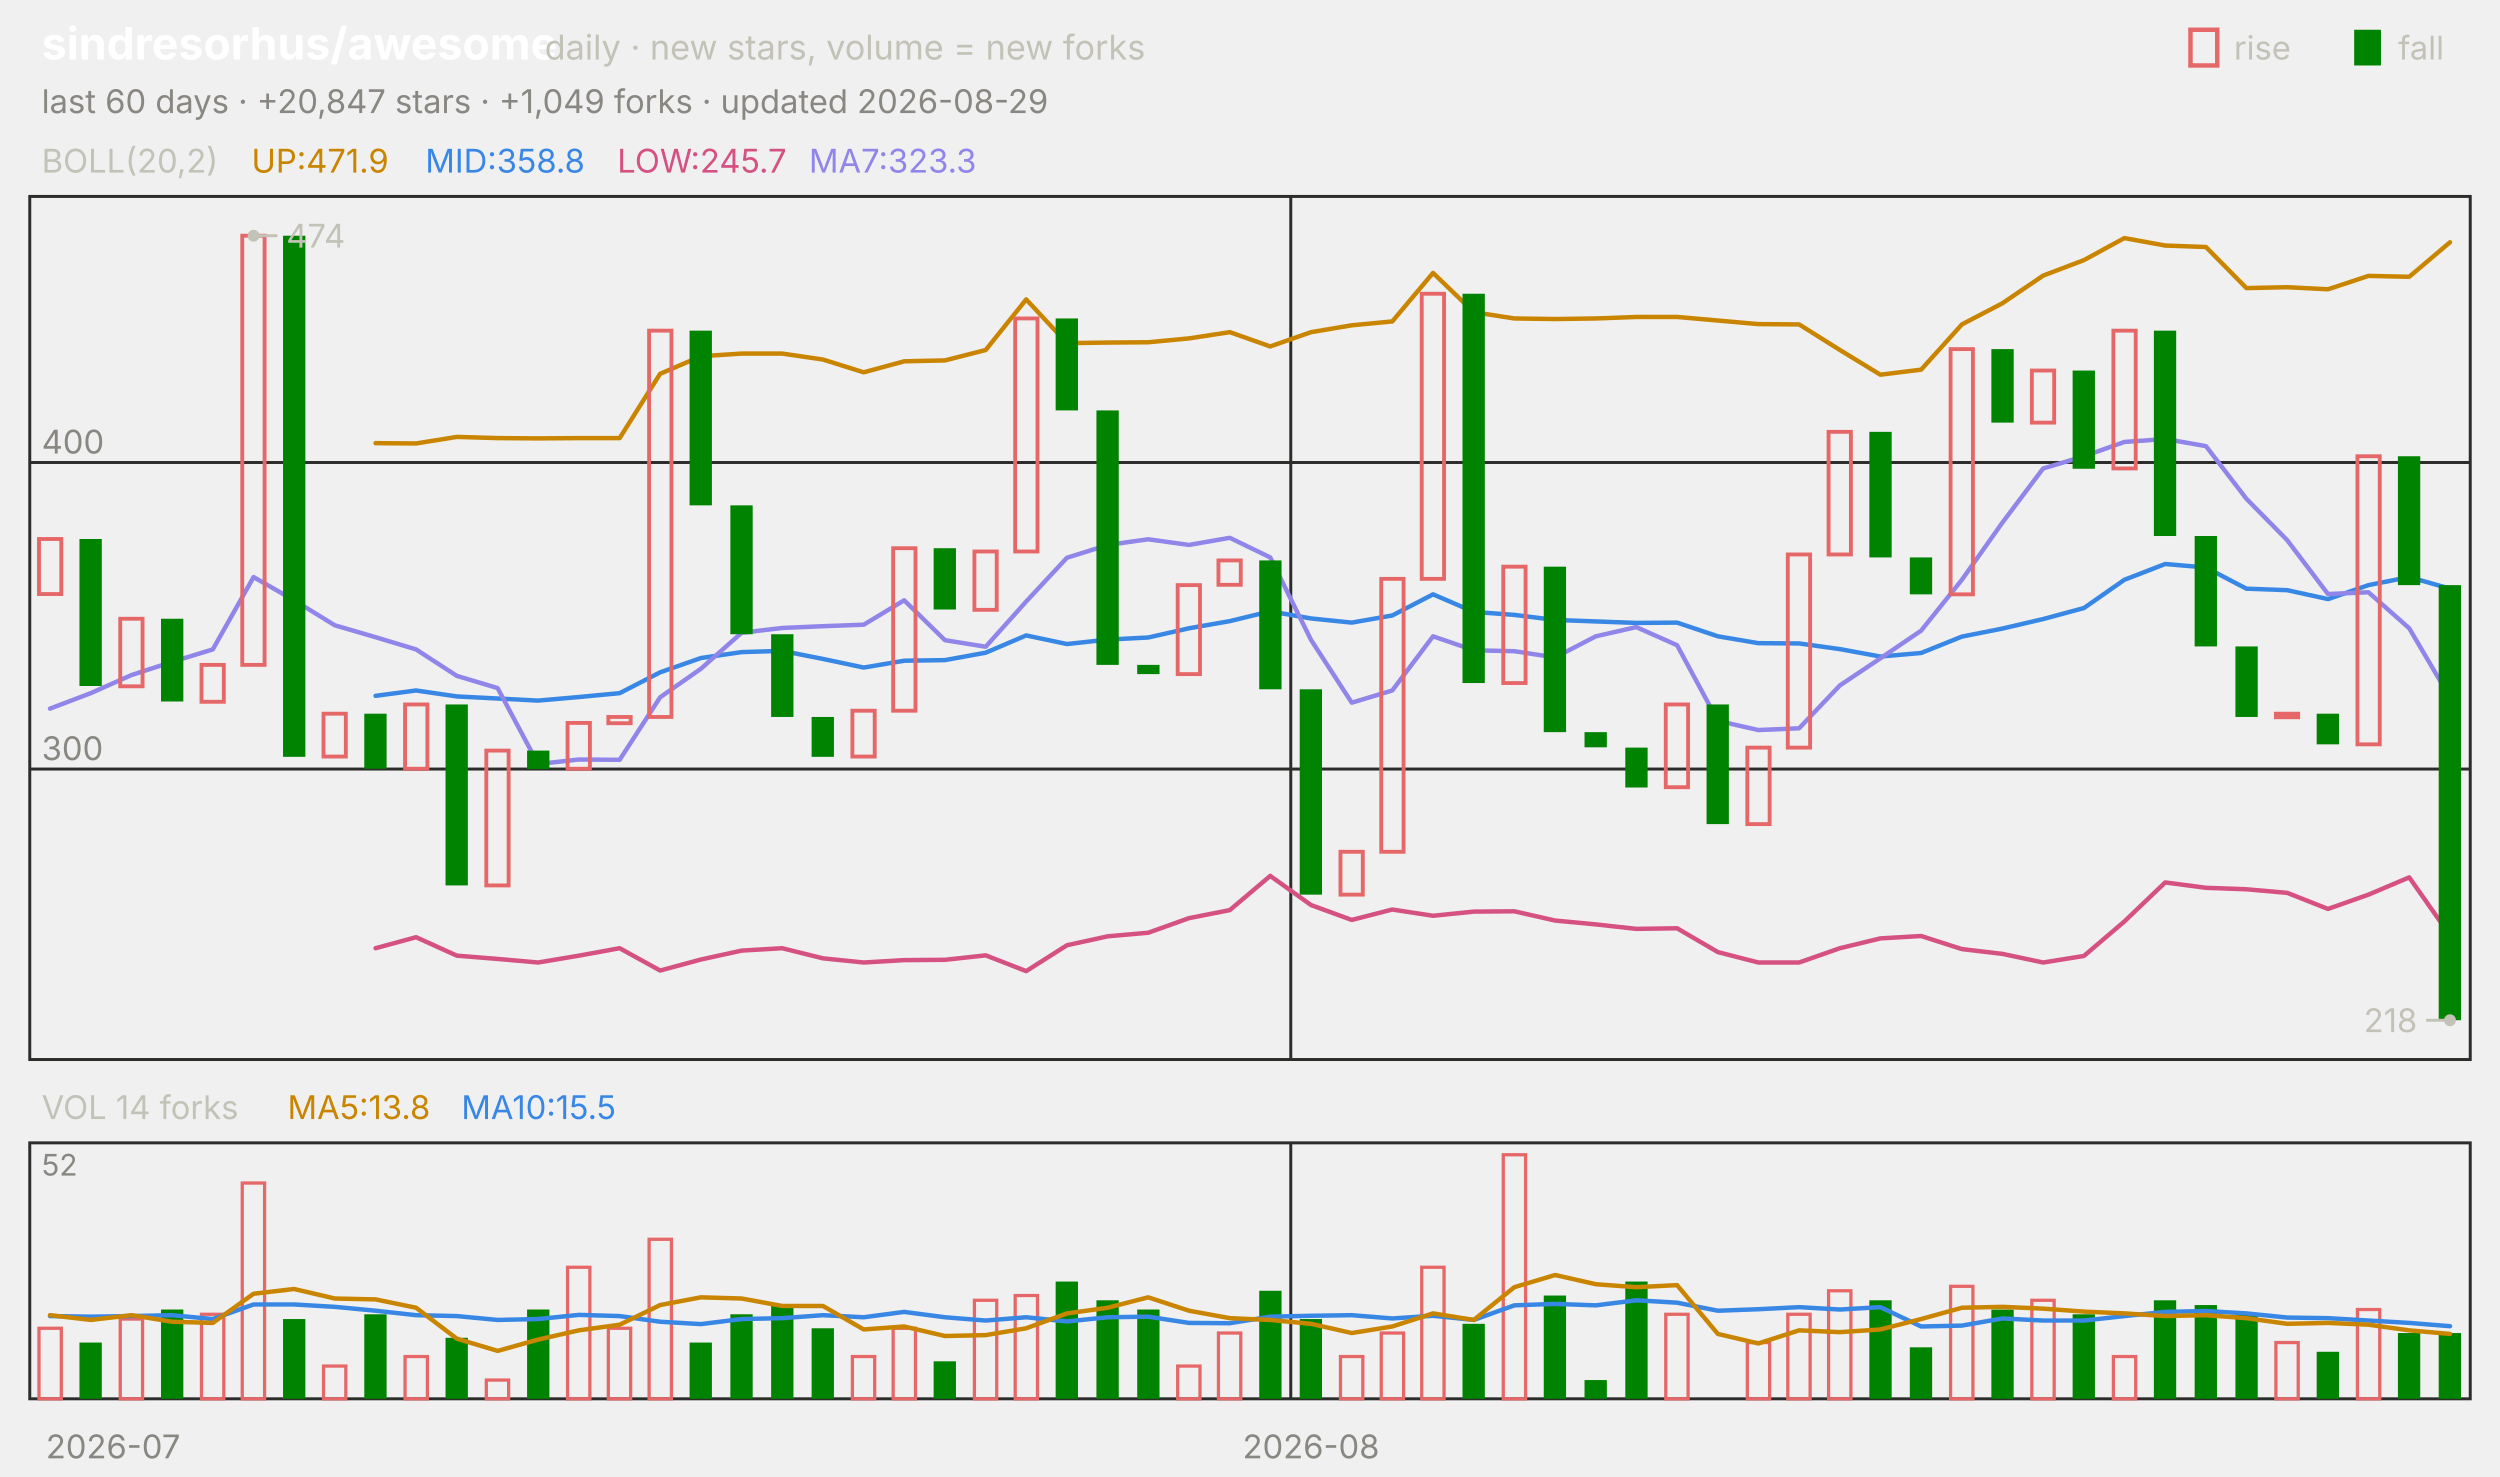
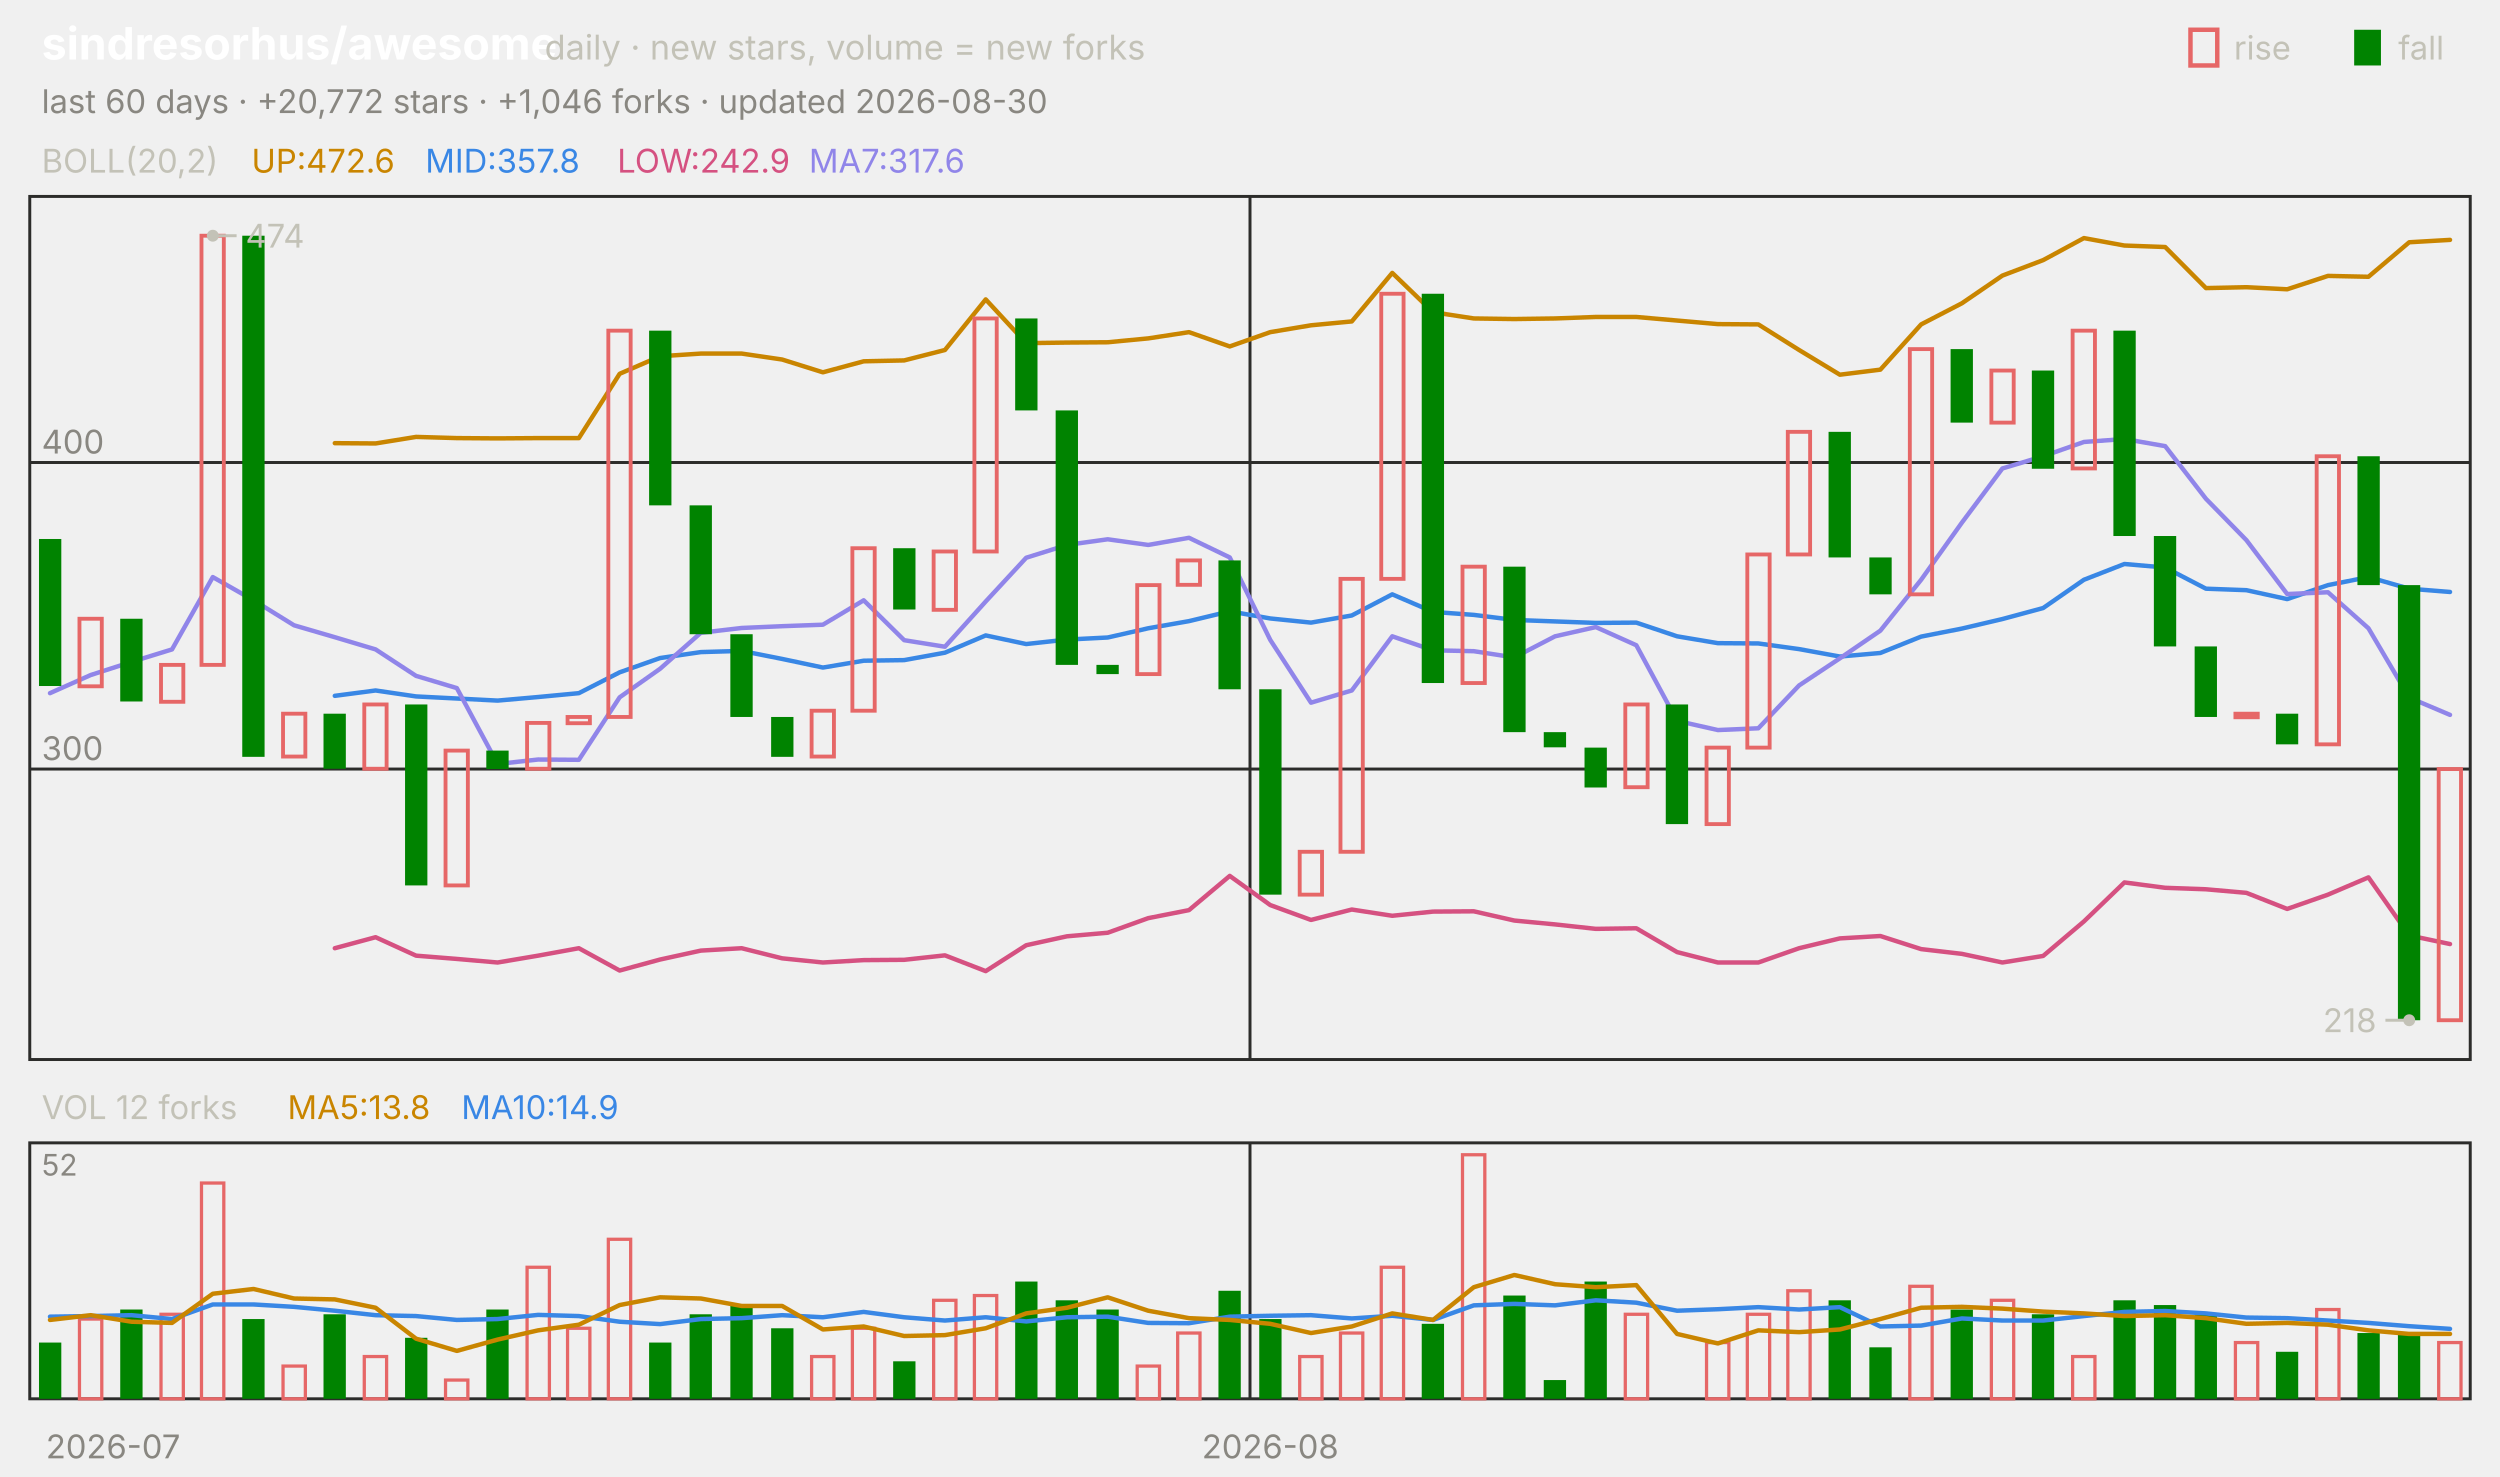
<svg xmlns="http://www.w3.org/2000/svg" viewBox="0 0 840 496" width="840" height="496" font-family="-apple-system,'Segoe UI',system-ui,sans-serif" role="img" aria-label="sindresorhus/awesome candlestick chart">
  <text x="14.0" y="20.0" font-size="15" fill="#ffffff" font-weight="650">sindresorhus/awesome</text>
  <text x="183.0" y="20.0" font-size="11.5" fill="#c3c2b7">daily · new stars, volume = new forks</text>
  <text x="805.8" y="20.0" font-size="11.0" fill="#c3c2b7">fall</text>
  <rect x="791" y="10" width="9" height="12" fill="#008300" />
  <text x="750.6" y="20.0" font-size="11.0" fill="#c3c2b7">rise</text>
  <rect x="736" y="10" width="9" height="12" fill="none" stroke="#e66767" stroke-width="1.5" />
-   <text x="14.0" y="38.0" font-size="11.0" fill="#898781">last 60 days · +20,847 stars · +1,049 forks · updated 2026-08-29</text>
+   <text x="14.0" y="38.0" font-size="11.0" fill="#898781">last 60 days · +20,772 stars · +1,046 forks · updated 2026-08-30</text>
  <rect x="10" y="66" width="820" height="290" fill="none" stroke="#2c2c2a" />
  <rect x="10" y="384" width="820" height="86" fill="none" stroke="#2c2c2a" />
  <text x="38.0" y="490.0" font-size="11.0" fill="#898781" text-anchor="middle">2026-07</text>
-   <line x1="433.7" y1="66.0" x2="433.7" y2="356.0" stroke="#2c2c2a" stroke-width="1.0" />
-   <line x1="433.7" y1="384.0" x2="433.7" y2="470.0" stroke="#2c2c2a" stroke-width="1.0" />
-   <text x="440.5" y="490.0" font-size="11.0" fill="#898781" text-anchor="middle">2026-08</text>
+   <line x1="420.0" y1="66.0" x2="420.0" y2="356.0" stroke="#2c2c2a" stroke-width="1.0" />
+   <line x1="420.0" y1="384.0" x2="420.0" y2="470.0" stroke="#2c2c2a" stroke-width="1.0" />
+   <text x="426.8" y="490.0" font-size="11.0" fill="#898781" text-anchor="middle">2026-08</text>
  <text x="14.0" y="58.0" font-size="11.0" fill="#c3c2b7">BOLL(20,2)</text>
-   <text x="84.5" y="58.0" font-size="11.0" fill="#c98500">UP:471.9</text>
-   <text x="142.9" y="58.0" font-size="11.0" fill="#3987e5">MID:358.8</text>
-   <text x="207.4" y="58.0" font-size="11.0" fill="#d55181">LOW:245.7</text>
-   <text x="271.8" y="58.0" font-size="11.0" fill="#9085e9">MA7:323.3</text>
+   <text x="84.5" y="58.0" font-size="11.0" fill="#c98500">UP:472.6</text>
+   <text x="142.9" y="58.0" font-size="11.0" fill="#3987e5">MID:357.8</text>
+   <text x="207.4" y="58.0" font-size="11.0" fill="#d55181">LOW:242.9</text>
+   <text x="271.8" y="58.0" font-size="11.0" fill="#9085e9">MA7:317.6</text>
  <line x1="10.0" y1="258.4" x2="830.0" y2="258.4" stroke="#2c2c2a" stroke-width="1.0" />
  <text x="14.0" y="255.4" font-size="11.0" fill="#898781">300</text>
  <line x1="10.0" y1="155.4" x2="830.0" y2="155.4" stroke="#2c2c2a" stroke-width="1.0" />
  <text x="14.0" y="152.4" font-size="11.0" fill="#898781">400</text>
-   <polyline points="126.2,148.9 139.8,149.0 153.5,146.8 167.2,147.2 180.8,147.3 194.5,147.2 208.2,147.2 221.8,125.6 235.5,119.7 249.2,118.8 262.8,118.8 276.5,120.8 290.2,125.1 303.8,121.4 317.5,121.1 331.2,117.6 344.8,100.6 358.5,115.3 372.2,115.1 385.8,115.0 399.5,113.7 413.2,111.6 426.8,116.4 440.5,111.6 454.2,109.3 467.8,108.0 481.5,91.7 495.2,104.9 508.8,107.0 522.5,107.2 536.2,107.0 549.8,106.5 563.5,106.5 577.2,107.7 590.8,108.9 604.5,109.0 618.2,117.6 631.8,125.9 645.5,124.2 659.2,109.0 672.8,101.9 686.5,92.6 700.2,87.4 713.8,80.0 727.5,82.5 741.2,83.0 754.8,96.8 768.5,96.5 782.2,97.2 795.8,92.7 809.5,93.0 823.2,81.4" fill="none" stroke="#c98500" stroke-width="1.5" stroke-linejoin="round" stroke-linecap="round" />
-   <polyline points="126.2,233.8 139.8,232.0 153.5,234.0 167.2,234.7 180.8,235.4 194.5,234.2 208.2,232.9 221.8,225.9 235.5,221.1 249.2,219.1 262.8,218.7 276.5,221.4 290.2,224.3 303.8,222.0 317.5,221.8 331.2,219.3 344.8,213.5 358.5,216.4 372.2,214.9 385.8,214.2 399.5,211.1 413.2,208.7 426.8,205.4 440.5,207.8 454.2,209.2 467.8,206.8 481.5,199.7 495.2,205.6 508.8,206.6 522.5,208.3 536.2,208.8 549.8,209.3 563.5,209.2 577.2,213.8 590.8,216.1 604.5,216.2 618.2,218.1 631.8,220.6 645.5,219.4 659.2,213.9 672.8,211.2 686.5,208.0 700.2,204.3 713.8,194.8 727.5,189.5 741.2,190.7 754.8,197.8 768.5,198.3 782.2,201.3 795.8,196.6 809.5,193.9 823.2,197.8" fill="none" stroke="#3987e5" stroke-width="1.5" stroke-linejoin="round" stroke-linecap="round" />
-   <polyline points="126.2,318.6 139.8,314.9 153.5,321.1 167.2,322.2 180.8,323.4 194.5,321.1 208.2,318.6 221.8,326.1 235.5,322.4 249.2,319.4 262.8,318.6 276.5,322.0 290.2,323.4 303.8,322.6 317.5,322.5 331.2,321.0 344.8,326.3 358.5,317.6 372.2,314.6 385.8,313.4 399.5,308.5 413.2,305.8 426.8,294.3 440.5,304.1 454.2,309.1 467.8,305.6 481.5,307.7 495.2,306.3 508.8,306.2 522.5,309.3 536.2,310.6 549.8,312.1 563.5,311.9 577.2,319.9 590.8,323.4 604.5,323.4 618.2,318.6 631.8,315.3 645.5,314.5 659.2,318.9 672.8,320.5 686.5,323.4 700.2,321.2 713.8,309.6 727.5,296.5 741.2,298.3 754.8,298.8 768.5,300.0 782.2,305.4 795.8,300.6 809.5,294.8 823.2,314.3" fill="none" stroke="#d55181" stroke-width="1.5" stroke-linejoin="round" stroke-linecap="round" />
-   <polyline points="16.8,238.1 30.5,232.9 44.2,226.8 57.8,222.4 71.5,218.2 85.2,193.9 98.8,201.7 112.5,210.1 126.2,214.1 139.8,218.2 153.5,227.1 167.2,231.2 180.8,256.7 194.5,255.2 208.2,255.3 221.8,234.3 235.5,224.7 249.2,212.6 262.8,211.0 276.5,210.4 290.2,209.9 303.8,201.7 317.5,215.1 331.2,217.3 344.8,202.1 358.5,187.4 372.2,183.1 385.8,181.2 399.5,183.1 413.2,180.7 426.8,187.3 440.5,215.0 454.2,236.1 467.8,232.0 481.5,213.8 495.2,218.5 508.8,218.8 522.5,220.9 536.2,213.8 549.8,210.7 563.5,216.8 577.2,242.2 590.8,245.3 604.5,244.7 618.2,230.3 631.8,221.2 645.5,211.9 659.2,194.8 672.8,175.6 686.5,157.4 700.2,153.3 713.8,148.5 727.5,147.5 741.2,149.9 754.8,167.6 768.5,181.5 782.2,199.6 795.8,199.0 809.5,211.1 823.2,234.4" fill="none" stroke="#9085e9" stroke-width="1.5" stroke-linejoin="round" stroke-linecap="round" />
-   <rect x="13.1" y="181.1" width="7.5" height="18.5" fill="none" stroke="#e66767" stroke-width="1.3" />
-   <rect x="26.7" y="181.1" width="7.5" height="49.4" fill="#008300" />
-   <rect x="40.4" y="207.9" width="7.5" height="22.7" fill="none" stroke="#e66767" stroke-width="1.3" />
-   <rect x="54.1" y="207.9" width="7.5" height="27.8" fill="#008300" />
-   <rect x="67.7" y="223.4" width="7.5" height="12.4" fill="none" stroke="#e66767" stroke-width="1.3" />
-   <rect x="81.4" y="79.2" width="7.5" height="144.2" fill="none" stroke="#e66767" stroke-width="1.3" />
-   <rect x="95.1" y="79.2" width="7.5" height="175.1" fill="#008300" />
-   <rect x="108.7" y="239.8" width="7.5" height="14.4" fill="none" stroke="#e66767" stroke-width="1.3" />
-   <rect x="122.4" y="239.8" width="7.5" height="18.5" fill="#008300" />
-   <rect x="136.1" y="236.7" width="7.5" height="21.6" fill="none" stroke="#e66767" stroke-width="1.3" />
-   <rect x="149.7" y="236.7" width="7.5" height="60.8" fill="#008300" />
-   <rect x="163.4" y="252.2" width="7.5" height="45.3" fill="none" stroke="#e66767" stroke-width="1.3" />
-   <rect x="177.1" y="252.2" width="7.5" height="6.2" fill="#008300" />
-   <rect x="190.7" y="242.9" width="7.5" height="15.4" fill="none" stroke="#e66767" stroke-width="1.3" />
-   <rect x="204.4" y="240.9" width="7.5" height="2.1" fill="none" stroke="#e66767" stroke-width="1.3" />
-   <rect x="218.1" y="111.1" width="7.5" height="129.8" fill="none" stroke="#e66767" stroke-width="1.3" />
-   <rect x="231.7" y="111.1" width="7.5" height="58.7" fill="#008300" />
-   <rect x="245.4" y="169.8" width="7.5" height="43.3" fill="#008300" />
-   <rect x="259.1" y="213.1" width="7.5" height="27.8" fill="#008300" />
-   <rect x="272.7" y="240.9" width="7.5" height="13.4" fill="#008300" />
-   <rect x="286.4" y="238.8" width="7.5" height="15.4" fill="none" stroke="#e66767" stroke-width="1.3" />
-   <rect x="300.1" y="184.2" width="7.5" height="54.6" fill="none" stroke="#e66767" stroke-width="1.3" />
-   <rect x="313.7" y="184.2" width="7.5" height="20.6" fill="#008300" />
-   <rect x="327.4" y="185.3" width="7.5" height="19.6" fill="none" stroke="#e66767" stroke-width="1.3" />
-   <rect x="341.1" y="107.0" width="7.5" height="78.3" fill="none" stroke="#e66767" stroke-width="1.3" />
-   <rect x="354.7" y="107.0" width="7.5" height="30.9" fill="#008300" />
-   <rect x="368.4" y="137.9" width="7.5" height="85.5" fill="#008300" />
-   <rect x="382.1" y="223.4" width="7.5" height="3.1" fill="#008300" />
-   <rect x="395.7" y="196.6" width="7.5" height="29.9" fill="none" stroke="#e66767" stroke-width="1.3" />
-   <rect x="409.4" y="188.3" width="7.5" height="8.2" fill="none" stroke="#e66767" stroke-width="1.3" />
-   <rect x="423.1" y="188.3" width="7.5" height="43.3" fill="#008300" />
-   <rect x="436.7" y="231.6" width="7.5" height="69.0" fill="#008300" />
-   <rect x="450.4" y="286.2" width="7.5" height="14.4" fill="none" stroke="#e66767" stroke-width="1.3" />
-   <rect x="464.1" y="194.5" width="7.5" height="91.7" fill="none" stroke="#e66767" stroke-width="1.3" />
-   <rect x="477.7" y="98.7" width="7.5" height="95.8" fill="none" stroke="#e66767" stroke-width="1.3" />
-   <rect x="491.4" y="98.7" width="7.5" height="130.8" fill="#008300" />
-   <rect x="505.1" y="190.4" width="7.5" height="39.1" fill="none" stroke="#e66767" stroke-width="1.3" />
-   <rect x="518.7" y="190.4" width="7.5" height="55.6" fill="#008300" />
-   <rect x="532.4" y="246.0" width="7.5" height="5.1" fill="#008300" />
-   <rect x="546.1" y="251.2" width="7.5" height="13.4" fill="#008300" />
-   <rect x="559.7" y="236.7" width="7.5" height="27.8" fill="none" stroke="#e66767" stroke-width="1.3" />
-   <rect x="573.4" y="236.7" width="7.5" height="40.2" fill="#008300" />
-   <rect x="587.1" y="251.2" width="7.5" height="25.7" fill="none" stroke="#e66767" stroke-width="1.3" />
-   <rect x="600.7" y="186.3" width="7.5" height="64.9" fill="none" stroke="#e66767" stroke-width="1.3" />
-   <rect x="614.4" y="145.1" width="7.5" height="41.2" fill="none" stroke="#e66767" stroke-width="1.3" />
-   <rect x="628.1" y="145.1" width="7.5" height="42.2" fill="#008300" />
-   <rect x="641.7" y="187.3" width="7.5" height="12.4" fill="#008300" />
-   <rect x="655.4" y="117.3" width="7.5" height="82.4" fill="none" stroke="#e66767" stroke-width="1.3" />
-   <rect x="669.1" y="117.3" width="7.5" height="24.7" fill="#008300" />
-   <rect x="682.7" y="124.5" width="7.5" height="17.5" fill="none" stroke="#e66767" stroke-width="1.3" />
-   <rect x="696.4" y="124.5" width="7.5" height="33.0" fill="#008300" />
-   <rect x="710.1" y="111.1" width="7.5" height="46.3" fill="none" stroke="#e66767" stroke-width="1.3" />
-   <rect x="723.7" y="111.1" width="7.5" height="69.0" fill="#008300" />
-   <rect x="737.4" y="180.1" width="7.5" height="37.1" fill="#008300" />
-   <rect x="751.1" y="217.2" width="7.5" height="23.7" fill="#008300" />
-   <rect x="764.7" y="239.8" width="7.5" height="1.2" fill="none" stroke="#e66767" stroke-width="1.3" />
-   <rect x="778.4" y="239.8" width="7.5" height="10.3" fill="#008300" />
-   <rect x="792.1" y="153.3" width="7.5" height="96.8" fill="none" stroke="#e66767" stroke-width="1.3" />
-   <rect x="805.7" y="153.3" width="7.5" height="43.3" fill="#008300" />
-   <rect x="819.4" y="196.6" width="7.5" height="146.2" fill="#008300" />
-   <circle cx="85.2" cy="79.2" r="2" fill="#c3c2b7" />
-   <line x1="85.2" y1="79.2" x2="93.2" y2="79.2" stroke="#c3c2b7" stroke-width="1.0" />
-   <text x="96.2" y="83.2" font-size="11.0" fill="#c3c2b7">474</text>
-   <circle cx="823.2" cy="342.8" r="2" fill="#c3c2b7" />
-   <line x1="823.2" y1="342.8" x2="815.2" y2="342.8" stroke="#c3c2b7" stroke-width="1.0" />
-   <text x="812.2" y="346.8" font-size="11.0" fill="#c3c2b7" text-anchor="end">218</text>
-   <text x="14.0" y="376.0" font-size="11.0" fill="#c3c2b7">VOL 14 forks</text>
+   <polyline points="112.5,148.9 126.2,149.0 139.8,146.8 153.5,147.2 167.2,147.3 180.8,147.2 194.5,147.2 208.2,125.6 221.8,119.7 235.5,118.8 249.2,118.8 262.8,120.8 276.5,125.1 290.2,121.4 303.8,121.1 317.5,117.6 331.2,100.6 344.8,115.3 358.5,115.1 372.2,115.0 385.8,113.7 399.5,111.6 413.2,116.4 426.8,111.6 440.5,109.3 454.2,108.0 467.8,91.7 481.5,104.9 495.2,107.0 508.8,107.2 522.5,107.0 536.2,106.5 549.8,106.5 563.5,107.7 577.2,108.9 590.8,109.0 604.5,117.6 618.2,125.9 631.8,124.2 645.5,109.0 659.2,101.9 672.8,92.6 686.5,87.4 700.2,80.0 713.8,82.5 727.5,83.0 741.2,96.8 754.8,96.5 768.5,97.2 782.2,92.7 795.8,93.0 809.5,81.4 823.2,80.6" fill="none" stroke="#c98500" stroke-width="1.5" stroke-linejoin="round" stroke-linecap="round" />
+   <polyline points="112.5,233.8 126.2,232.0 139.8,234.0 153.5,234.7 167.2,235.4 180.8,234.2 194.5,232.9 208.2,225.9 221.8,221.1 235.5,219.1 249.2,218.7 262.8,221.4 276.5,224.3 290.2,222.0 303.8,221.8 317.5,219.3 331.2,213.5 344.8,216.4 358.5,214.9 372.2,214.2 385.8,211.1 399.5,208.7 413.2,205.4 426.8,207.8 440.5,209.2 454.2,206.8 467.8,199.7 481.5,205.6 495.2,206.6 508.8,208.3 522.5,208.8 536.2,209.3 549.8,209.2 563.5,213.8 577.2,216.1 590.8,216.2 604.5,218.1 618.2,220.6 631.8,219.4 645.5,213.9 659.2,211.2 672.8,208.0 686.5,204.3 700.2,194.8 713.8,189.5 727.5,190.7 741.2,197.8 754.8,198.3 768.5,201.3 782.2,196.6 795.8,193.9 809.5,197.8 823.2,198.9" fill="none" stroke="#3987e5" stroke-width="1.5" stroke-linejoin="round" stroke-linecap="round" />
+   <polyline points="112.5,318.6 126.2,314.9 139.8,321.1 153.5,322.2 167.2,323.4 180.8,321.1 194.5,318.6 208.2,326.1 221.8,322.4 235.5,319.4 249.2,318.6 262.8,322.0 276.5,323.4 290.2,322.6 303.8,322.5 317.5,321.0 331.2,326.3 344.8,317.6 358.5,314.6 372.2,313.4 385.8,308.5 399.5,305.8 413.2,294.3 426.8,304.1 440.5,309.1 454.2,305.6 467.8,307.7 481.5,306.3 495.2,306.2 508.8,309.3 522.5,310.6 536.2,312.1 549.8,311.9 563.5,319.9 577.2,323.4 590.8,323.4 604.5,318.6 618.2,315.3 631.8,314.5 645.5,318.9 659.2,320.5 672.8,323.4 686.5,321.2 700.2,309.6 713.8,296.5 727.5,298.3 741.2,298.8 754.8,300.0 768.5,305.4 782.2,300.6 795.8,294.8 809.5,314.3 823.2,317.2" fill="none" stroke="#d55181" stroke-width="1.5" stroke-linejoin="round" stroke-linecap="round" />
+   <polyline points="16.8,232.9 30.5,226.8 44.2,222.4 57.8,218.2 71.5,193.9 85.2,201.7 98.8,210.1 112.5,214.1 126.2,218.2 139.8,227.1 153.5,231.2 167.2,256.7 180.8,255.2 194.5,255.3 208.2,234.3 221.8,224.7 235.5,212.6 249.2,211.0 262.8,210.4 276.5,209.9 290.2,201.7 303.8,215.1 317.5,217.3 331.2,202.1 344.8,187.4 358.5,183.1 372.2,181.2 385.8,183.1 399.5,180.7 413.2,187.3 426.8,215.0 440.5,236.1 454.2,232.0 467.8,213.8 481.5,218.5 495.2,218.8 508.8,220.9 522.5,213.8 536.2,210.7 549.8,216.8 563.5,242.2 577.2,245.3 590.8,244.7 604.5,230.3 618.2,221.2 631.8,211.9 645.5,194.8 659.2,175.6 672.8,157.4 686.5,153.3 700.2,148.5 713.8,147.5 727.5,149.9 741.2,167.6 754.8,181.5 768.5,199.6 782.2,199.0 795.8,211.1 809.5,234.4 823.2,240.2" fill="none" stroke="#9085e9" stroke-width="1.5" stroke-linejoin="round" stroke-linecap="round" />
+   <rect x="13.1" y="181.1" width="7.5" height="49.4" fill="#008300" />
+   <rect x="26.7" y="207.9" width="7.5" height="22.7" fill="none" stroke="#e66767" stroke-width="1.3" />
+   <rect x="40.4" y="207.9" width="7.5" height="27.8" fill="#008300" />
+   <rect x="54.1" y="223.4" width="7.5" height="12.4" fill="none" stroke="#e66767" stroke-width="1.3" />
+   <rect x="67.7" y="79.2" width="7.5" height="144.2" fill="none" stroke="#e66767" stroke-width="1.3" />
+   <rect x="81.4" y="79.2" width="7.5" height="175.1" fill="#008300" />
+   <rect x="95.1" y="239.8" width="7.5" height="14.4" fill="none" stroke="#e66767" stroke-width="1.3" />
+   <rect x="108.7" y="239.8" width="7.5" height="18.5" fill="#008300" />
+   <rect x="122.4" y="236.7" width="7.5" height="21.6" fill="none" stroke="#e66767" stroke-width="1.3" />
+   <rect x="136.1" y="236.7" width="7.5" height="60.8" fill="#008300" />
+   <rect x="149.7" y="252.2" width="7.5" height="45.3" fill="none" stroke="#e66767" stroke-width="1.3" />
+   <rect x="163.4" y="252.2" width="7.5" height="6.2" fill="#008300" />
+   <rect x="177.1" y="242.9" width="7.5" height="15.4" fill="none" stroke="#e66767" stroke-width="1.3" />
+   <rect x="190.7" y="240.9" width="7.5" height="2.1" fill="none" stroke="#e66767" stroke-width="1.3" />
+   <rect x="204.4" y="111.1" width="7.5" height="129.8" fill="none" stroke="#e66767" stroke-width="1.3" />
+   <rect x="218.1" y="111.1" width="7.5" height="58.7" fill="#008300" />
+   <rect x="231.7" y="169.8" width="7.5" height="43.3" fill="#008300" />
+   <rect x="245.4" y="213.1" width="7.5" height="27.8" fill="#008300" />
+   <rect x="259.1" y="240.9" width="7.5" height="13.4" fill="#008300" />
+   <rect x="272.7" y="238.8" width="7.5" height="15.4" fill="none" stroke="#e66767" stroke-width="1.3" />
+   <rect x="286.4" y="184.2" width="7.5" height="54.6" fill="none" stroke="#e66767" stroke-width="1.3" />
+   <rect x="300.1" y="184.2" width="7.5" height="20.6" fill="#008300" />
+   <rect x="313.7" y="185.3" width="7.5" height="19.6" fill="none" stroke="#e66767" stroke-width="1.3" />
+   <rect x="327.4" y="107.0" width="7.5" height="78.3" fill="none" stroke="#e66767" stroke-width="1.3" />
+   <rect x="341.1" y="107.0" width="7.5" height="30.9" fill="#008300" />
+   <rect x="354.7" y="137.9" width="7.5" height="85.5" fill="#008300" />
+   <rect x="368.4" y="223.4" width="7.5" height="3.1" fill="#008300" />
+   <rect x="382.1" y="196.6" width="7.5" height="29.9" fill="none" stroke="#e66767" stroke-width="1.3" />
+   <rect x="395.7" y="188.3" width="7.5" height="8.2" fill="none" stroke="#e66767" stroke-width="1.3" />
+   <rect x="409.4" y="188.3" width="7.5" height="43.3" fill="#008300" />
+   <rect x="423.1" y="231.6" width="7.5" height="69.0" fill="#008300" />
+   <rect x="436.7" y="286.2" width="7.5" height="14.4" fill="none" stroke="#e66767" stroke-width="1.3" />
+   <rect x="450.4" y="194.5" width="7.5" height="91.7" fill="none" stroke="#e66767" stroke-width="1.3" />
+   <rect x="464.1" y="98.7" width="7.5" height="95.8" fill="none" stroke="#e66767" stroke-width="1.3" />
+   <rect x="477.7" y="98.7" width="7.5" height="130.8" fill="#008300" />
+   <rect x="491.4" y="190.4" width="7.5" height="39.1" fill="none" stroke="#e66767" stroke-width="1.3" />
+   <rect x="505.1" y="190.4" width="7.5" height="55.6" fill="#008300" />
+   <rect x="518.7" y="246.0" width="7.5" height="5.1" fill="#008300" />
+   <rect x="532.4" y="251.2" width="7.5" height="13.4" fill="#008300" />
+   <rect x="546.1" y="236.7" width="7.5" height="27.8" fill="none" stroke="#e66767" stroke-width="1.3" />
+   <rect x="559.7" y="236.7" width="7.5" height="40.2" fill="#008300" />
+   <rect x="573.4" y="251.2" width="7.5" height="25.7" fill="none" stroke="#e66767" stroke-width="1.3" />
+   <rect x="587.1" y="186.3" width="7.5" height="64.9" fill="none" stroke="#e66767" stroke-width="1.3" />
+   <rect x="600.7" y="145.1" width="7.5" height="41.2" fill="none" stroke="#e66767" stroke-width="1.3" />
+   <rect x="614.4" y="145.1" width="7.5" height="42.2" fill="#008300" />
+   <rect x="628.1" y="187.3" width="7.5" height="12.4" fill="#008300" />
+   <rect x="641.7" y="117.3" width="7.5" height="82.4" fill="none" stroke="#e66767" stroke-width="1.3" />
+   <rect x="655.4" y="117.3" width="7.5" height="24.7" fill="#008300" />
+   <rect x="669.1" y="124.5" width="7.5" height="17.5" fill="none" stroke="#e66767" stroke-width="1.3" />
+   <rect x="682.7" y="124.5" width="7.5" height="33.0" fill="#008300" />
+   <rect x="696.4" y="111.1" width="7.5" height="46.3" fill="none" stroke="#e66767" stroke-width="1.3" />
+   <rect x="710.1" y="111.1" width="7.5" height="69.0" fill="#008300" />
+   <rect x="723.7" y="180.1" width="7.5" height="37.1" fill="#008300" />
+   <rect x="737.4" y="217.2" width="7.5" height="23.7" fill="#008300" />
+   <rect x="751.1" y="239.8" width="7.5" height="1.2" fill="none" stroke="#e66767" stroke-width="1.3" />
+   <rect x="764.7" y="239.8" width="7.5" height="10.3" fill="#008300" />
+   <rect x="778.4" y="153.3" width="7.5" height="96.8" fill="none" stroke="#e66767" stroke-width="1.3" />
+   <rect x="792.1" y="153.3" width="7.5" height="43.3" fill="#008300" />
+   <rect x="805.7" y="196.6" width="7.5" height="146.2" fill="#008300" />
+   <rect x="819.4" y="258.4" width="7.5" height="84.4" fill="none" stroke="#e66767" stroke-width="1.3" />
+   <circle cx="71.5" cy="79.2" r="2" fill="#c3c2b7" />
+   <line x1="71.5" y1="79.2" x2="79.5" y2="79.2" stroke="#c3c2b7" stroke-width="1.0" />
+   <text x="82.5" y="83.2" font-size="11.0" fill="#c3c2b7">474</text>
+   <circle cx="809.5" cy="342.8" r="2" fill="#c3c2b7" />
+   <line x1="809.5" y1="342.8" x2="801.5" y2="342.8" stroke="#c3c2b7" stroke-width="1.0" />
+   <text x="798.5" y="346.8" font-size="11.0" fill="#c3c2b7" text-anchor="end">218</text>
+   <text x="14.0" y="376.0" font-size="11.0" fill="#c3c2b7">VOL 12 forks</text>
  <text x="96.6" y="376.0" font-size="11.0" fill="#c98500">MA5:13.8</text>
-   <text x="155.0" y="376.0" font-size="11.0" fill="#3987e5">MA10:15.5</text>
+   <text x="155.0" y="376.0" font-size="11.0" fill="#3987e5">MA10:14.9</text>
  <text x="14.0" y="395.0" font-size="10" fill="#898781">52</text>
-   <rect x="13.1" y="446.3" width="7.5" height="23.7" fill="none" stroke="#e66767" stroke-width="1.1" />
-   <rect x="26.7" y="451.1" width="7.5" height="18.9" fill="#008300" />
-   <rect x="40.4" y="443.2" width="7.5" height="26.8" fill="none" stroke="#e66767" stroke-width="1.1" />
-   <rect x="54.1" y="440.0" width="7.5" height="30.0" fill="#008300" />
-   <rect x="67.7" y="441.6" width="7.5" height="28.4" fill="none" stroke="#e66767" stroke-width="1.1" />
-   <rect x="81.4" y="397.5" width="7.5" height="72.5" fill="none" stroke="#e66767" stroke-width="1.1" />
-   <rect x="95.1" y="443.2" width="7.5" height="26.8" fill="#008300" />
-   <rect x="108.7" y="459.0" width="7.5" height="11.0" fill="none" stroke="#e66767" stroke-width="1.1" />
-   <rect x="122.4" y="441.6" width="7.5" height="28.4" fill="#008300" />
-   <rect x="136.1" y="455.8" width="7.5" height="14.2" fill="none" stroke="#e66767" stroke-width="1.1" />
-   <rect x="149.7" y="449.5" width="7.5" height="20.5" fill="#008300" />
-   <rect x="163.4" y="463.7" width="7.5" height="6.3" fill="none" stroke="#e66767" stroke-width="1.1" />
-   <rect x="177.1" y="440.0" width="7.5" height="30.0" fill="#008300" />
-   <rect x="190.7" y="425.8" width="7.5" height="44.2" fill="none" stroke="#e66767" stroke-width="1.1" />
-   <rect x="204.4" y="446.3" width="7.5" height="23.7" fill="none" stroke="#e66767" stroke-width="1.1" />
-   <rect x="218.1" y="416.4" width="7.5" height="53.6" fill="none" stroke="#e66767" stroke-width="1.1" />
-   <rect x="231.7" y="451.1" width="7.5" height="18.9" fill="#008300" />
-   <rect x="245.4" y="441.6" width="7.5" height="28.4" fill="#008300" />
-   <rect x="259.1" y="438.5" width="7.5" height="31.5" fill="#008300" />
-   <rect x="272.7" y="446.3" width="7.5" height="23.7" fill="#008300" />
-   <rect x="286.4" y="455.8" width="7.5" height="14.2" fill="none" stroke="#e66767" stroke-width="1.1" />
-   <rect x="300.1" y="446.3" width="7.5" height="23.7" fill="none" stroke="#e66767" stroke-width="1.1" />
-   <rect x="313.7" y="457.4" width="7.5" height="12.6" fill="#008300" />
-   <rect x="327.4" y="436.9" width="7.5" height="33.1" fill="none" stroke="#e66767" stroke-width="1.1" />
-   <rect x="341.1" y="435.3" width="7.5" height="34.7" fill="none" stroke="#e66767" stroke-width="1.1" />
-   <rect x="354.7" y="430.6" width="7.5" height="39.4" fill="#008300" />
-   <rect x="368.4" y="436.9" width="7.5" height="33.1" fill="#008300" />
-   <rect x="382.1" y="440.0" width="7.5" height="30.0" fill="#008300" />
-   <rect x="395.7" y="459.0" width="7.5" height="11.0" fill="none" stroke="#e66767" stroke-width="1.1" />
-   <rect x="409.4" y="447.9" width="7.5" height="22.1" fill="none" stroke="#e66767" stroke-width="1.1" />
-   <rect x="423.1" y="433.7" width="7.5" height="36.3" fill="#008300" />
-   <rect x="436.7" y="443.2" width="7.5" height="26.8" fill="#008300" />
-   <rect x="450.4" y="455.8" width="7.5" height="14.2" fill="none" stroke="#e66767" stroke-width="1.1" />
-   <rect x="464.1" y="447.9" width="7.5" height="22.1" fill="none" stroke="#e66767" stroke-width="1.1" />
-   <rect x="477.7" y="425.8" width="7.5" height="44.2" fill="none" stroke="#e66767" stroke-width="1.1" />
-   <rect x="491.4" y="444.8" width="7.5" height="25.2" fill="#008300" />
-   <rect x="505.1" y="388.0" width="7.5" height="82.0" fill="none" stroke="#e66767" stroke-width="1.1" />
-   <rect x="518.7" y="435.3" width="7.5" height="34.7" fill="#008300" />
-   <rect x="532.4" y="463.7" width="7.5" height="6.3" fill="#008300" />
-   <rect x="546.1" y="430.6" width="7.5" height="39.4" fill="#008300" />
-   <rect x="559.7" y="441.6" width="7.5" height="28.4" fill="none" stroke="#e66767" stroke-width="1.1" />
-   <rect x="587.1" y="451.1" width="7.5" height="18.9" fill="none" stroke="#e66767" stroke-width="1.1" />
-   <rect x="600.7" y="441.6" width="7.5" height="28.4" fill="none" stroke="#e66767" stroke-width="1.1" />
-   <rect x="614.4" y="433.7" width="7.5" height="36.3" fill="none" stroke="#e66767" stroke-width="1.1" />
-   <rect x="628.1" y="436.9" width="7.5" height="33.1" fill="#008300" />
-   <rect x="641.7" y="452.7" width="7.5" height="17.3" fill="#008300" />
-   <rect x="655.4" y="432.2" width="7.5" height="37.8" fill="none" stroke="#e66767" stroke-width="1.1" />
-   <rect x="669.1" y="440.0" width="7.5" height="30.0" fill="#008300" />
-   <rect x="682.7" y="436.9" width="7.5" height="33.1" fill="none" stroke="#e66767" stroke-width="1.1" />
-   <rect x="696.4" y="441.6" width="7.5" height="28.4" fill="#008300" />
-   <rect x="710.1" y="455.8" width="7.5" height="14.2" fill="none" stroke="#e66767" stroke-width="1.1" />
-   <rect x="723.7" y="436.9" width="7.5" height="33.1" fill="#008300" />
-   <rect x="737.4" y="438.5" width="7.5" height="31.5" fill="#008300" />
-   <rect x="751.1" y="441.6" width="7.5" height="28.4" fill="#008300" />
-   <rect x="764.7" y="451.1" width="7.5" height="18.9" fill="none" stroke="#e66767" stroke-width="1.1" />
-   <rect x="778.4" y="454.2" width="7.5" height="15.8" fill="#008300" />
-   <rect x="792.1" y="440.0" width="7.5" height="30.0" fill="none" stroke="#e66767" stroke-width="1.1" />
+   <rect x="13.1" y="451.1" width="7.5" height="18.9" fill="#008300" />
+   <rect x="26.7" y="443.2" width="7.5" height="26.8" fill="none" stroke="#e66767" stroke-width="1.1" />
+   <rect x="40.4" y="440.0" width="7.5" height="30.0" fill="#008300" />
+   <rect x="54.1" y="441.6" width="7.5" height="28.4" fill="none" stroke="#e66767" stroke-width="1.1" />
+   <rect x="67.7" y="397.5" width="7.5" height="72.5" fill="none" stroke="#e66767" stroke-width="1.1" />
+   <rect x="81.4" y="443.2" width="7.5" height="26.8" fill="#008300" />
+   <rect x="95.1" y="459.0" width="7.5" height="11.0" fill="none" stroke="#e66767" stroke-width="1.1" />
+   <rect x="108.7" y="441.6" width="7.5" height="28.4" fill="#008300" />
+   <rect x="122.4" y="455.8" width="7.5" height="14.2" fill="none" stroke="#e66767" stroke-width="1.1" />
+   <rect x="136.1" y="449.5" width="7.5" height="20.5" fill="#008300" />
+   <rect x="149.7" y="463.7" width="7.5" height="6.3" fill="none" stroke="#e66767" stroke-width="1.1" />
+   <rect x="163.4" y="440.0" width="7.5" height="30.0" fill="#008300" />
+   <rect x="177.1" y="425.8" width="7.5" height="44.2" fill="none" stroke="#e66767" stroke-width="1.1" />
+   <rect x="190.7" y="446.3" width="7.5" height="23.7" fill="none" stroke="#e66767" stroke-width="1.1" />
+   <rect x="204.4" y="416.4" width="7.5" height="53.6" fill="none" stroke="#e66767" stroke-width="1.1" />
+   <rect x="218.1" y="451.1" width="7.5" height="18.9" fill="#008300" />
+   <rect x="231.7" y="441.6" width="7.5" height="28.4" fill="#008300" />
+   <rect x="245.4" y="438.5" width="7.5" height="31.5" fill="#008300" />
+   <rect x="259.1" y="446.3" width="7.5" height="23.7" fill="#008300" />
+   <rect x="272.7" y="455.8" width="7.5" height="14.2" fill="none" stroke="#e66767" stroke-width="1.1" />
+   <rect x="286.4" y="446.3" width="7.5" height="23.7" fill="none" stroke="#e66767" stroke-width="1.1" />
+   <rect x="300.1" y="457.4" width="7.5" height="12.6" fill="#008300" />
+   <rect x="313.7" y="436.9" width="7.5" height="33.1" fill="none" stroke="#e66767" stroke-width="1.1" />
+   <rect x="327.4" y="435.3" width="7.5" height="34.7" fill="none" stroke="#e66767" stroke-width="1.1" />
+   <rect x="341.1" y="430.6" width="7.5" height="39.4" fill="#008300" />
+   <rect x="354.7" y="436.9" width="7.5" height="33.1" fill="#008300" />
+   <rect x="368.4" y="440.0" width="7.5" height="30.0" fill="#008300" />
+   <rect x="382.1" y="459.0" width="7.5" height="11.0" fill="none" stroke="#e66767" stroke-width="1.1" />
+   <rect x="395.7" y="447.9" width="7.5" height="22.1" fill="none" stroke="#e66767" stroke-width="1.1" />
+   <rect x="409.4" y="433.7" width="7.5" height="36.3" fill="#008300" />
+   <rect x="423.1" y="443.2" width="7.5" height="26.8" fill="#008300" />
+   <rect x="436.7" y="455.8" width="7.5" height="14.2" fill="none" stroke="#e66767" stroke-width="1.1" />
+   <rect x="450.4" y="447.9" width="7.5" height="22.1" fill="none" stroke="#e66767" stroke-width="1.1" />
+   <rect x="464.1" y="425.8" width="7.5" height="44.2" fill="none" stroke="#e66767" stroke-width="1.1" />
+   <rect x="477.7" y="444.8" width="7.5" height="25.2" fill="#008300" />
+   <rect x="491.4" y="388.0" width="7.5" height="82.0" fill="none" stroke="#e66767" stroke-width="1.1" />
+   <rect x="505.1" y="435.3" width="7.5" height="34.7" fill="#008300" />
+   <rect x="518.7" y="463.7" width="7.5" height="6.3" fill="#008300" />
+   <rect x="532.4" y="430.6" width="7.5" height="39.4" fill="#008300" />
+   <rect x="546.1" y="441.6" width="7.5" height="28.4" fill="none" stroke="#e66767" stroke-width="1.1" />
+   <rect x="573.4" y="451.1" width="7.5" height="18.9" fill="none" stroke="#e66767" stroke-width="1.1" />
+   <rect x="587.1" y="441.6" width="7.5" height="28.4" fill="none" stroke="#e66767" stroke-width="1.1" />
+   <rect x="600.7" y="433.7" width="7.5" height="36.3" fill="none" stroke="#e66767" stroke-width="1.1" />
+   <rect x="614.4" y="436.9" width="7.5" height="33.1" fill="#008300" />
+   <rect x="628.1" y="452.7" width="7.5" height="17.3" fill="#008300" />
+   <rect x="641.7" y="432.2" width="7.5" height="37.8" fill="none" stroke="#e66767" stroke-width="1.1" />
+   <rect x="655.4" y="440.0" width="7.5" height="30.0" fill="#008300" />
+   <rect x="669.1" y="436.9" width="7.5" height="33.1" fill="none" stroke="#e66767" stroke-width="1.1" />
+   <rect x="682.7" y="441.6" width="7.5" height="28.4" fill="#008300" />
+   <rect x="696.4" y="455.8" width="7.5" height="14.2" fill="none" stroke="#e66767" stroke-width="1.1" />
+   <rect x="710.1" y="436.9" width="7.5" height="33.1" fill="#008300" />
+   <rect x="723.7" y="438.5" width="7.5" height="31.5" fill="#008300" />
+   <rect x="737.4" y="441.6" width="7.5" height="28.4" fill="#008300" />
+   <rect x="751.1" y="451.1" width="7.5" height="18.9" fill="none" stroke="#e66767" stroke-width="1.1" />
+   <rect x="764.7" y="454.2" width="7.5" height="15.8" fill="#008300" />
+   <rect x="778.4" y="440.0" width="7.5" height="30.0" fill="none" stroke="#e66767" stroke-width="1.1" />
+   <rect x="792.1" y="447.9" width="7.5" height="22.1" fill="#008300" />
  <rect x="805.7" y="447.9" width="7.5" height="22.1" fill="#008300" />
-   <rect x="819.4" y="447.9" width="7.5" height="22.1" fill="#008300" />
-   <polyline points="16.8,442.2 30.5,442.4 44.2,442.2 57.8,441.9 71.5,443.2 85.2,438.3 98.8,438.3 112.5,439.1 126.2,440.4 139.8,441.9 153.5,442.2 167.2,443.5 180.8,443.2 194.5,441.8 208.2,442.2 221.8,444.1 235.5,444.9 249.2,443.2 262.8,442.9 276.5,441.9 290.2,442.6 303.8,440.8 317.5,442.6 331.2,443.7 344.8,442.6 358.5,444.0 372.2,442.6 385.8,442.4 399.5,444.5 413.2,444.6 426.8,442.4 440.5,442.1 454.2,441.9 467.8,443.0 481.5,442.1 495.2,443.5 508.8,438.6 522.5,438.1 536.2,438.6 549.8,436.9 563.5,437.7 577.2,440.4 590.8,439.9 604.5,439.2 618.2,440.0 631.8,439.2 645.5,445.7 659.2,445.4 672.8,443.0 686.5,443.7 700.2,443.7 713.8,442.2 727.5,440.8 741.2,440.5 754.8,441.3 768.5,442.7 782.2,442.9 795.8,443.7 809.5,444.5 823.2,445.6" fill="none" stroke="#3987e5" stroke-width="1.5" stroke-linejoin="round" stroke-linecap="round" />
-   <polyline points="16.8,441.9 30.5,443.5 44.2,441.9 57.8,444.1 71.5,444.5 85.2,434.7 98.8,433.1 112.5,436.3 126.2,436.6 139.8,439.4 153.5,449.8 167.2,453.9 180.8,450.1 194.5,447.0 208.2,445.1 221.8,438.5 235.5,435.9 249.2,436.3 262.8,438.8 276.5,438.8 290.2,446.7 303.8,445.7 317.5,448.9 331.2,448.6 344.8,446.3 358.5,441.3 372.2,439.4 385.8,435.9 399.5,440.4 413.2,442.9 426.8,443.5 440.5,444.8 454.2,447.9 467.8,445.7 481.5,441.3 495.2,443.5 508.8,432.5 522.5,428.4 536.2,431.5 549.8,432.5 563.5,431.8 577.2,448.2 590.8,451.4 604.5,447.0 618.2,447.6 631.8,446.7 645.5,443.2 659.2,439.4 672.8,439.1 686.5,439.7 700.2,440.7 713.8,441.3 727.5,442.2 741.2,441.9 754.8,442.9 768.5,444.8 782.2,444.5 795.8,445.1 809.5,447.0 823.2,448.2" fill="none" stroke="#c98500" stroke-width="1.5" stroke-linejoin="round" stroke-linecap="round" />
+   <rect x="819.4" y="451.1" width="7.5" height="18.9" fill="none" stroke="#e66767" stroke-width="1.1" />
+   <polyline points="16.8,442.4 30.5,442.2 44.2,441.9 57.8,443.2 71.5,438.3 85.2,438.3 98.8,439.1 112.5,440.4 126.2,441.9 139.8,442.2 153.5,443.5 167.2,443.2 180.8,441.8 194.5,442.2 208.2,444.1 221.8,444.9 235.5,443.2 249.2,442.9 262.8,441.9 276.5,442.6 290.2,440.8 303.8,442.6 317.5,443.7 331.2,442.6 344.8,444.0 358.5,442.6 372.2,442.4 385.8,444.5 399.5,444.6 413.2,442.4 426.8,442.1 440.5,441.9 454.2,443.0 467.8,442.1 481.5,443.5 495.2,438.6 508.8,438.1 522.5,438.6 536.2,436.9 549.8,437.7 563.5,440.4 577.2,439.9 590.8,439.2 604.5,440.0 618.2,439.2 631.8,445.7 645.5,445.4 659.2,443.0 672.8,443.7 686.5,443.7 700.2,442.2 713.8,440.8 727.5,440.5 741.2,441.3 754.8,442.7 768.5,442.9 782.2,443.7 795.8,444.5 809.5,445.6 823.2,446.5" fill="none" stroke="#3987e5" stroke-width="1.5" stroke-linejoin="round" stroke-linecap="round" />
+   <polyline points="16.8,443.5 30.5,441.9 44.2,444.1 57.8,444.5 71.5,434.7 85.2,433.1 98.8,436.3 112.5,436.6 126.2,439.4 139.8,449.8 153.5,453.9 167.2,450.1 180.8,447.0 194.5,445.1 208.2,438.5 221.8,435.9 235.5,436.3 249.2,438.8 262.8,438.8 276.5,446.7 290.2,445.7 303.8,448.9 317.5,448.6 331.2,446.3 344.8,441.3 358.5,439.4 372.2,435.9 385.8,440.4 399.5,442.9 413.2,443.5 426.8,444.8 440.5,447.9 454.2,445.7 467.8,441.3 481.5,443.5 495.2,432.5 508.8,428.4 522.5,431.5 536.2,432.5 549.8,431.8 563.5,448.2 577.2,451.4 590.8,447.0 604.5,447.6 618.2,446.7 631.8,443.2 645.5,439.4 659.2,439.1 672.8,439.7 686.5,440.7 700.2,441.3 713.8,442.2 727.5,441.9 741.2,442.9 754.8,444.8 768.5,444.5 782.2,445.1 795.8,447.0 809.5,448.2 823.2,448.2" fill="none" stroke="#c98500" stroke-width="1.5" stroke-linejoin="round" stroke-linecap="round" />
</svg>
